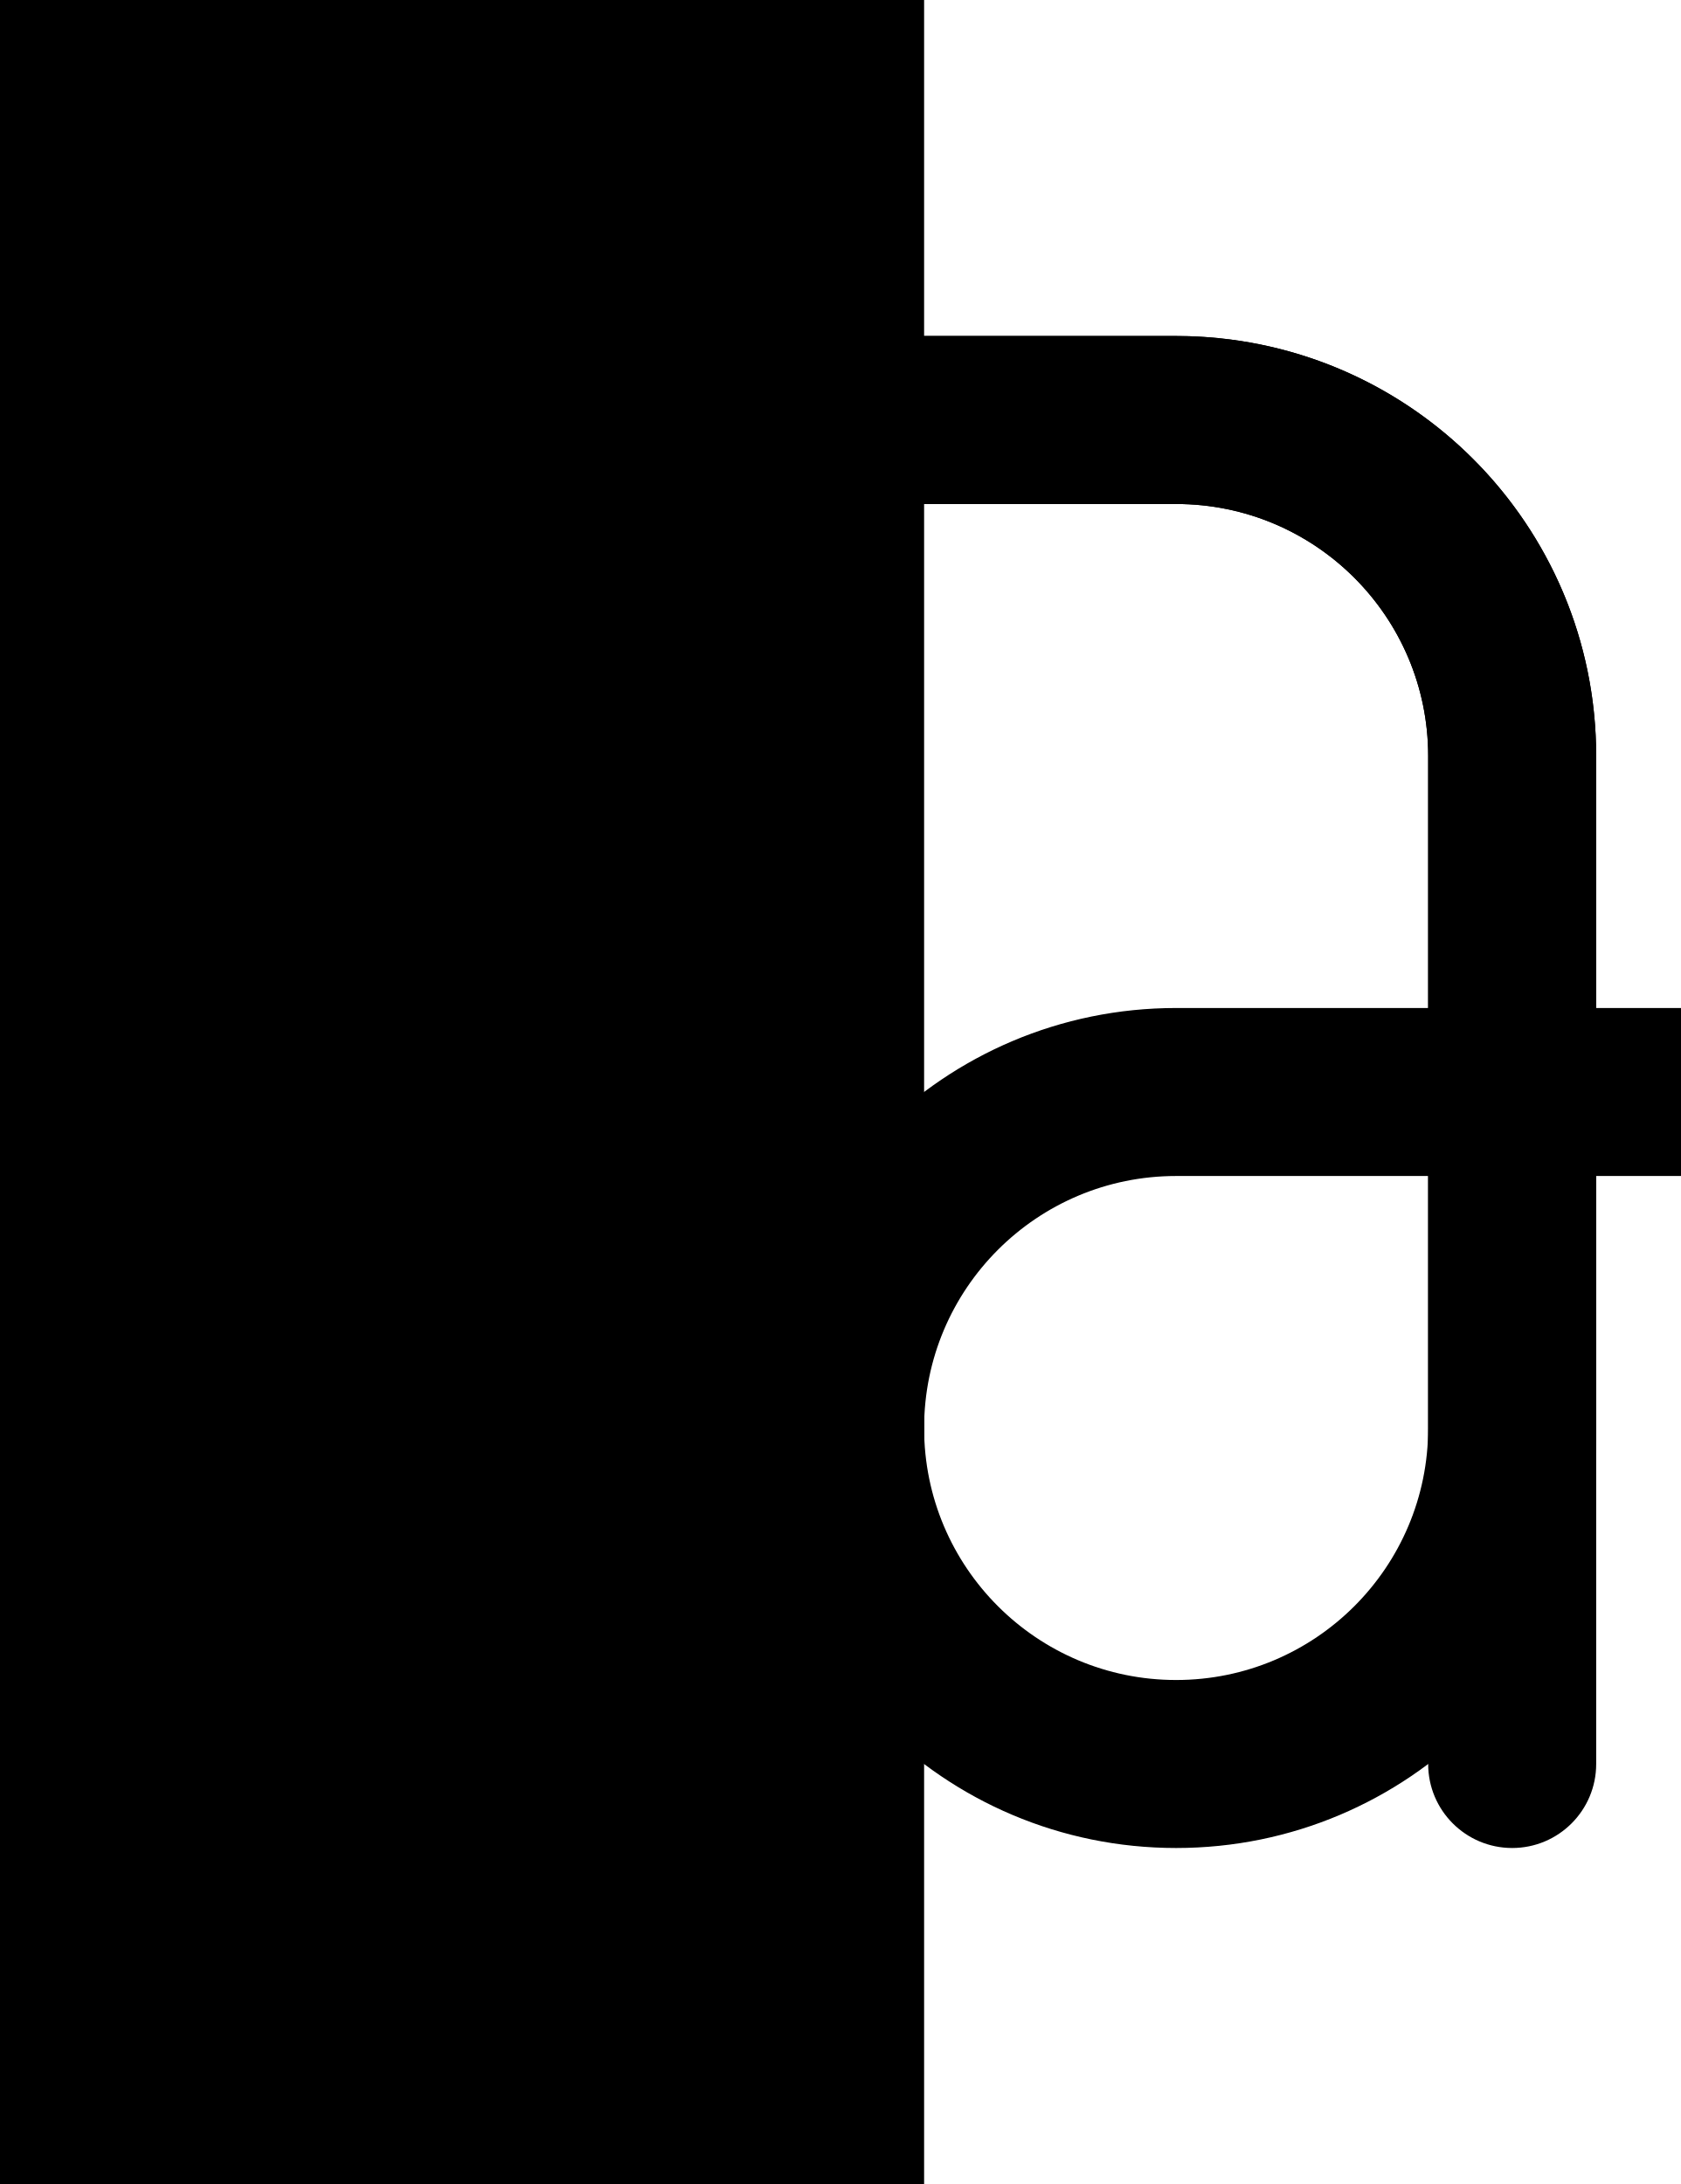
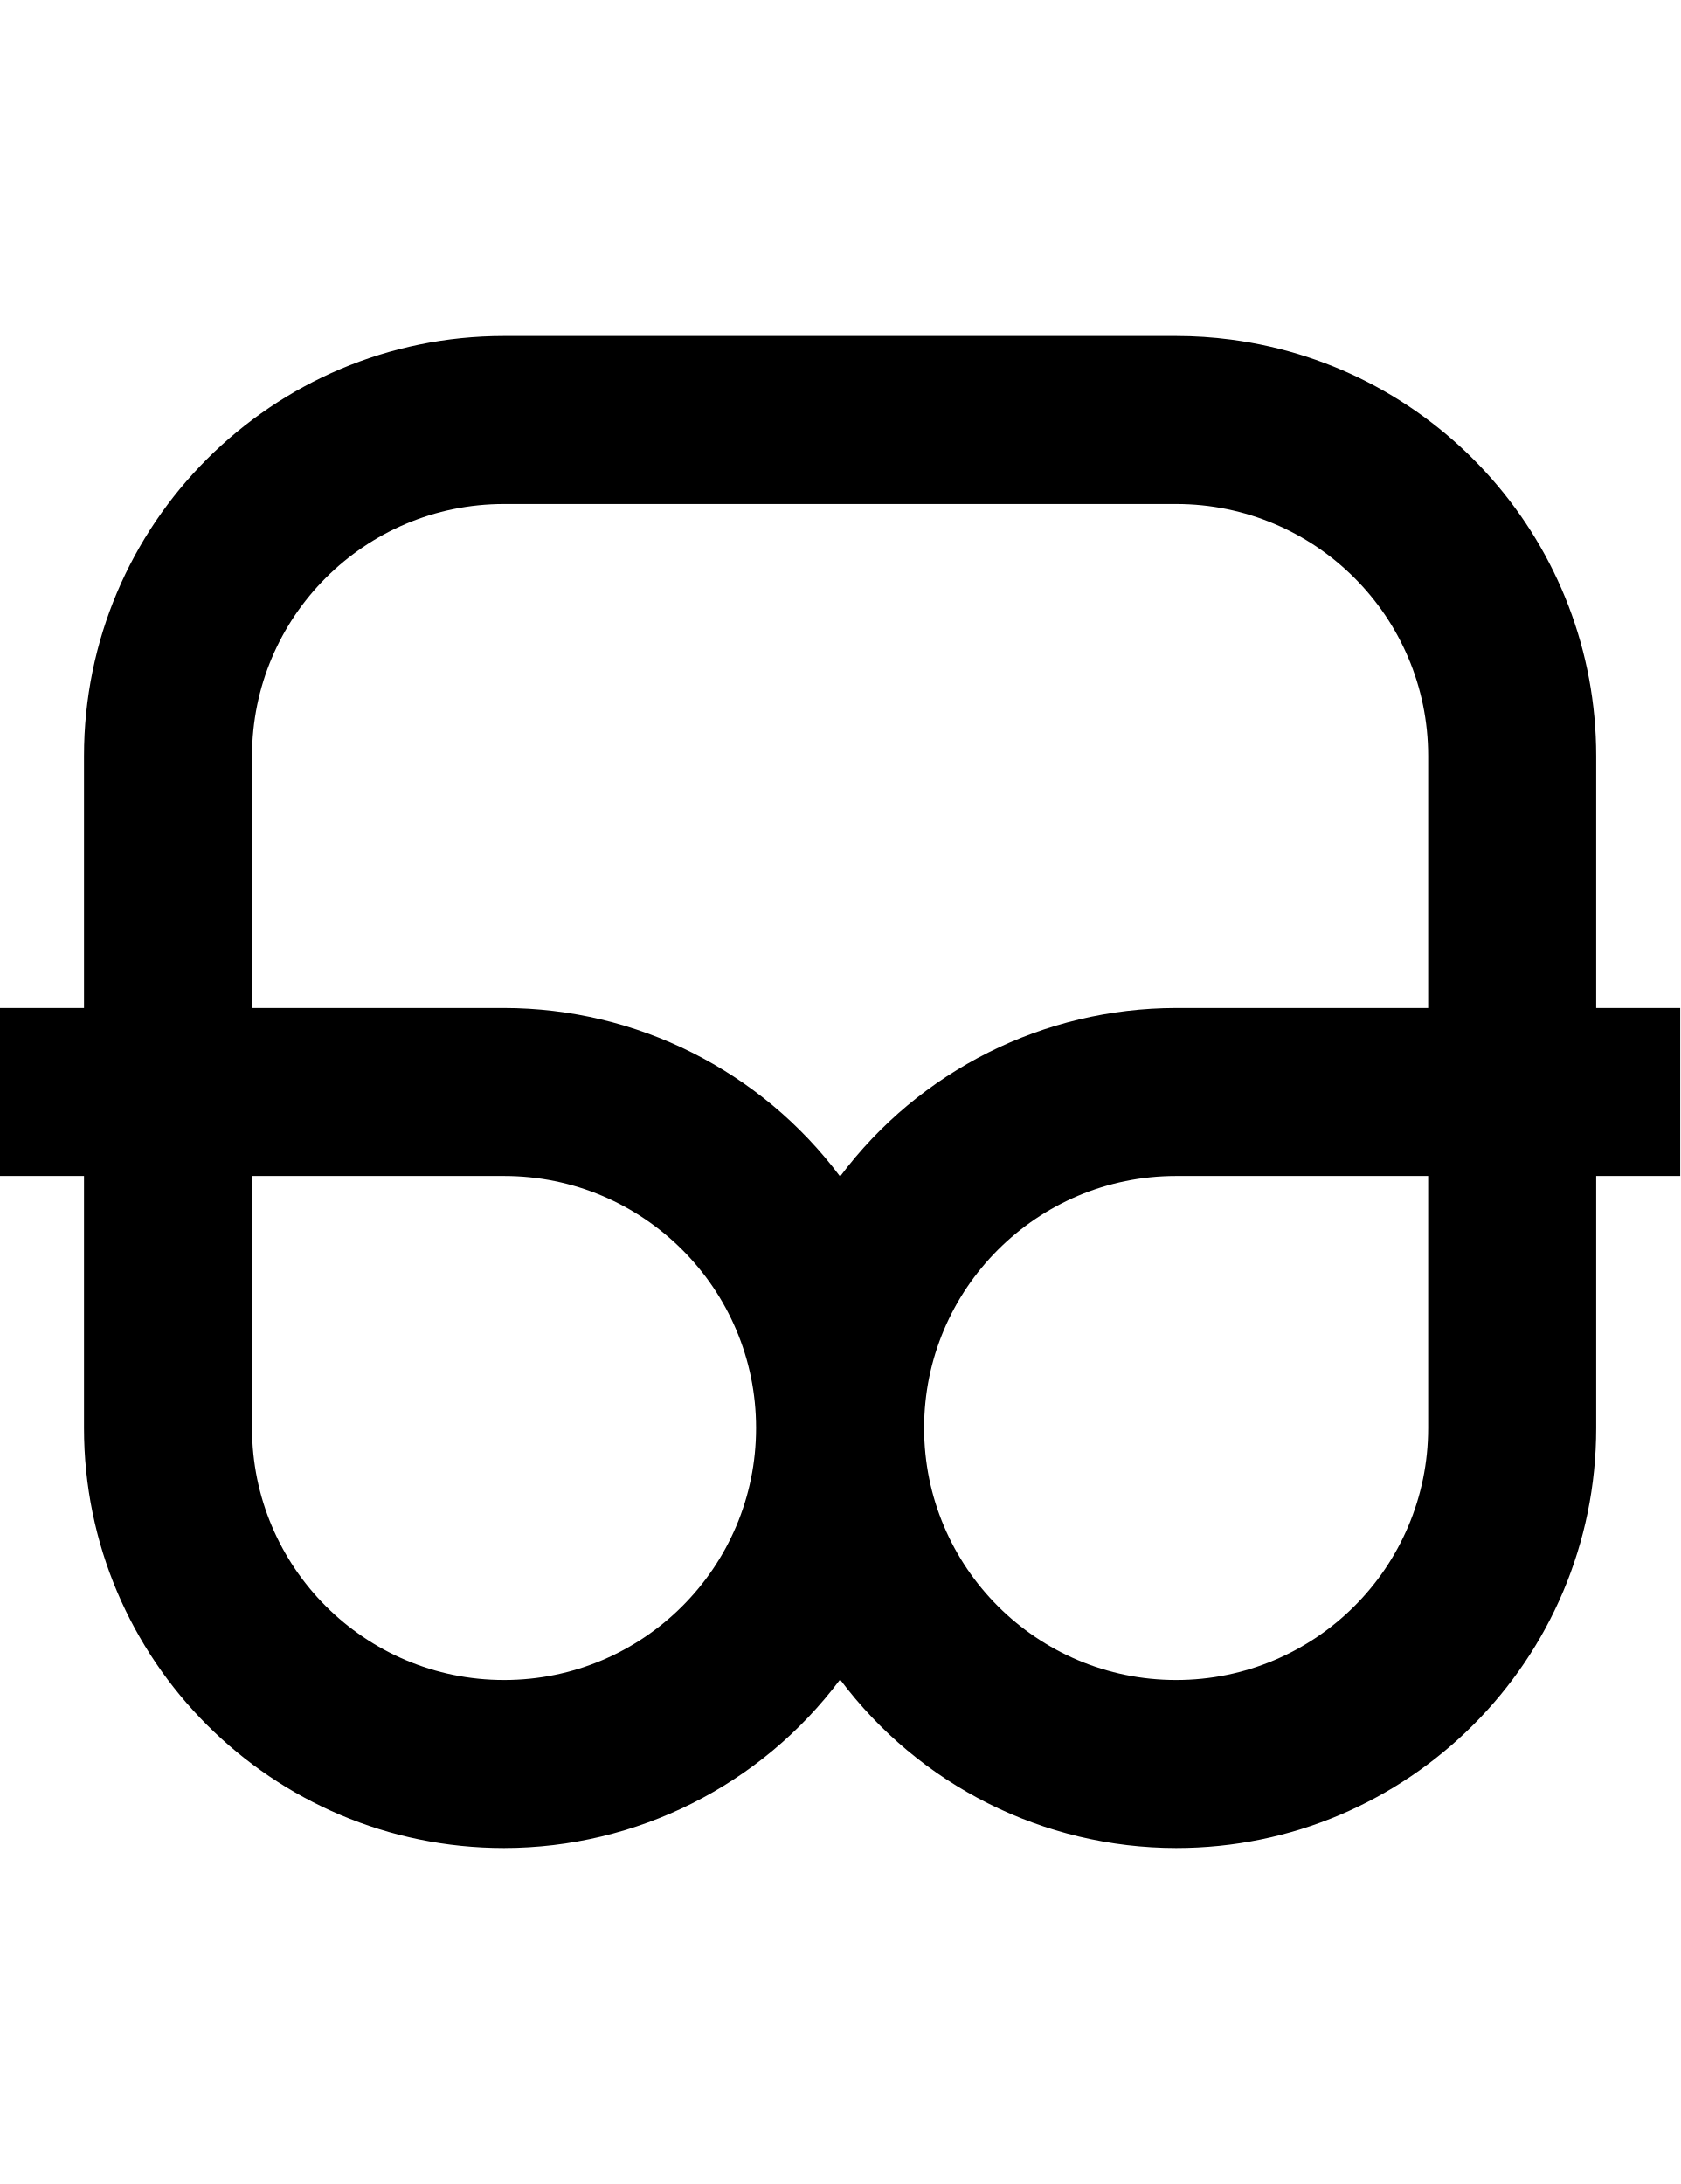
<svg xmlns="http://www.w3.org/2000/svg" width="500" height="650">
-   <path d="M 50,550 A 25,25 0 0 1 25,525 V 225 A 125,125 0 0 1 150,100 h 200 a 125,125 0 0 1 16.316,1.07 A 125,125 0 0 1 475,225 v 75 h 25 a 25,25 0 0 1 25,25 25,25 0 0 1 -25,25 h -25 v 75 A 125,125 0 0 1 350,550 125,125 0 0 1 225,425 125,125 0 0 1 350,300 h 75 V 225 A 75,75 0 0 0 350,150 H 150 a 75,75 0 0 0 -75,75 v 300 a 25,25 0 0 1 -25,25 z m 300,-50 a 75,75 0 0 0 75,-75 v -75 h -75 a 75,75 0 0 0 -75,75 75,75 0 0 0 75,75 z" />
-   <path d="M 150 100 A 125 125 0 0 0 25 225 L 25 300 L 0 300 A 25 25 0 0 0 -25 325 A 25 25 0 0 0 0 350 L 25 350 L 25 425 A 125 125 0 0 0 150 550 A 125 125 0 0 0 275 425 A 125 125 0 0 0 150 300 L 75 300 L 75 225 A 75 75 0 0 1 150 150 L 350 150 A 75 75 0 0 1 425 225 L 425 525 A 25 25 0 0 0 450 550 A 25 25 0 0 0 475 525 L 475 225 A 125 125 0 0 0 350 100 L 150 100 z M 75 350 L 150 350 A 75 75 0 0 1 225 425 A 75 75 0 0 1 150 500 A 75 75 0 0 1 75 425 L 75 350 z " />
-   <rect x="0" y="0" width="225" height="650" style="" />
-   <rect x="0" y="0" width="275" height="650" style="" />
+   <path d="M 150 100 A 125 125 0 0 0 25 225 L 25 300 L 0 300 L 0 350 L 25 350 L 25 425 A 125 125 0 0 0 150 550 A 125 125 0 0 0 250 499.854 A 125 125 0 0 0 350 550 A 125 125 0 0 0 475 425 L 475 350 L 500 350 L 500 300 L 475 300 L 475 225 A 125 125 0 0 0 366.316 101.07 A 125 125 0 0 0 350 100 L 275 100 L 225 100 L 150 100 z M 150 150 L 225 150 L 275 150 L 350 150 A 75 75 0 0 1 425 225 L 425 300 L 350 300 A 125 125 0 0 0 250 350.146 A 125 125 0 0 0 150 300 L 75 300 L 75 225 A 75 75 0 0 1 150 150 z M 75 350 L 150 350 A 75 75 0 0 1 225 425 A 75 75 0 0 1 150 500 A 75 75 0 0 1 75 425 L 75 350 z M 350 350 L 425 350 L 425 425 A 75 75 0 0 1 350 500 A 75 75 0 0 1 275 425 A 75 75 0 0 1 350 350 z " />
</svg>
